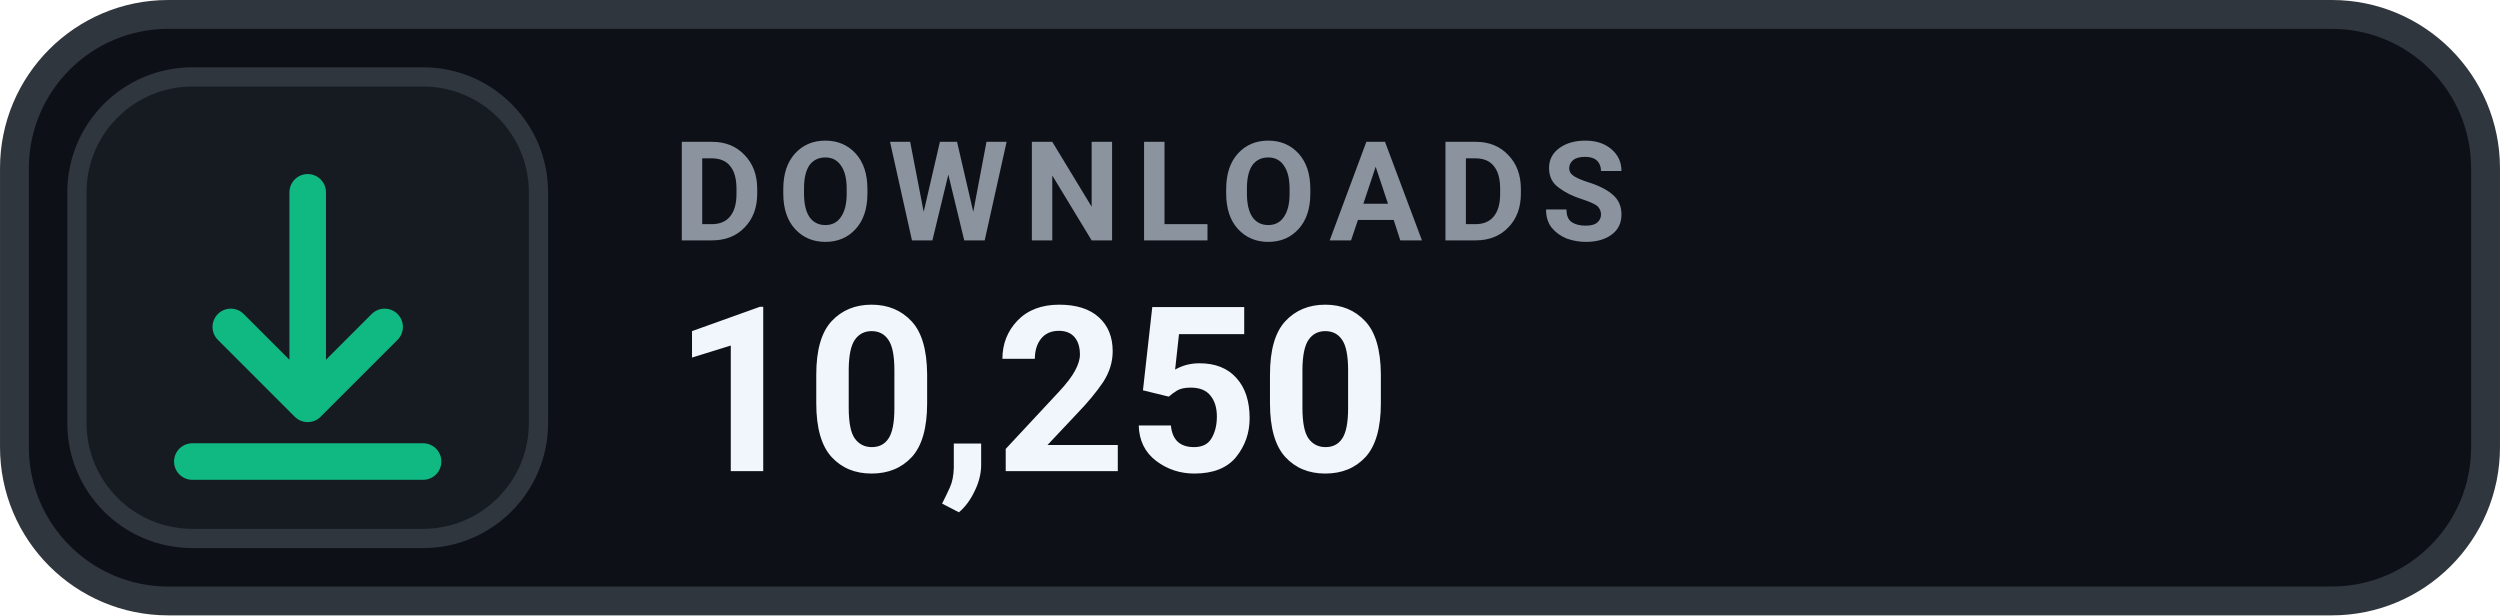
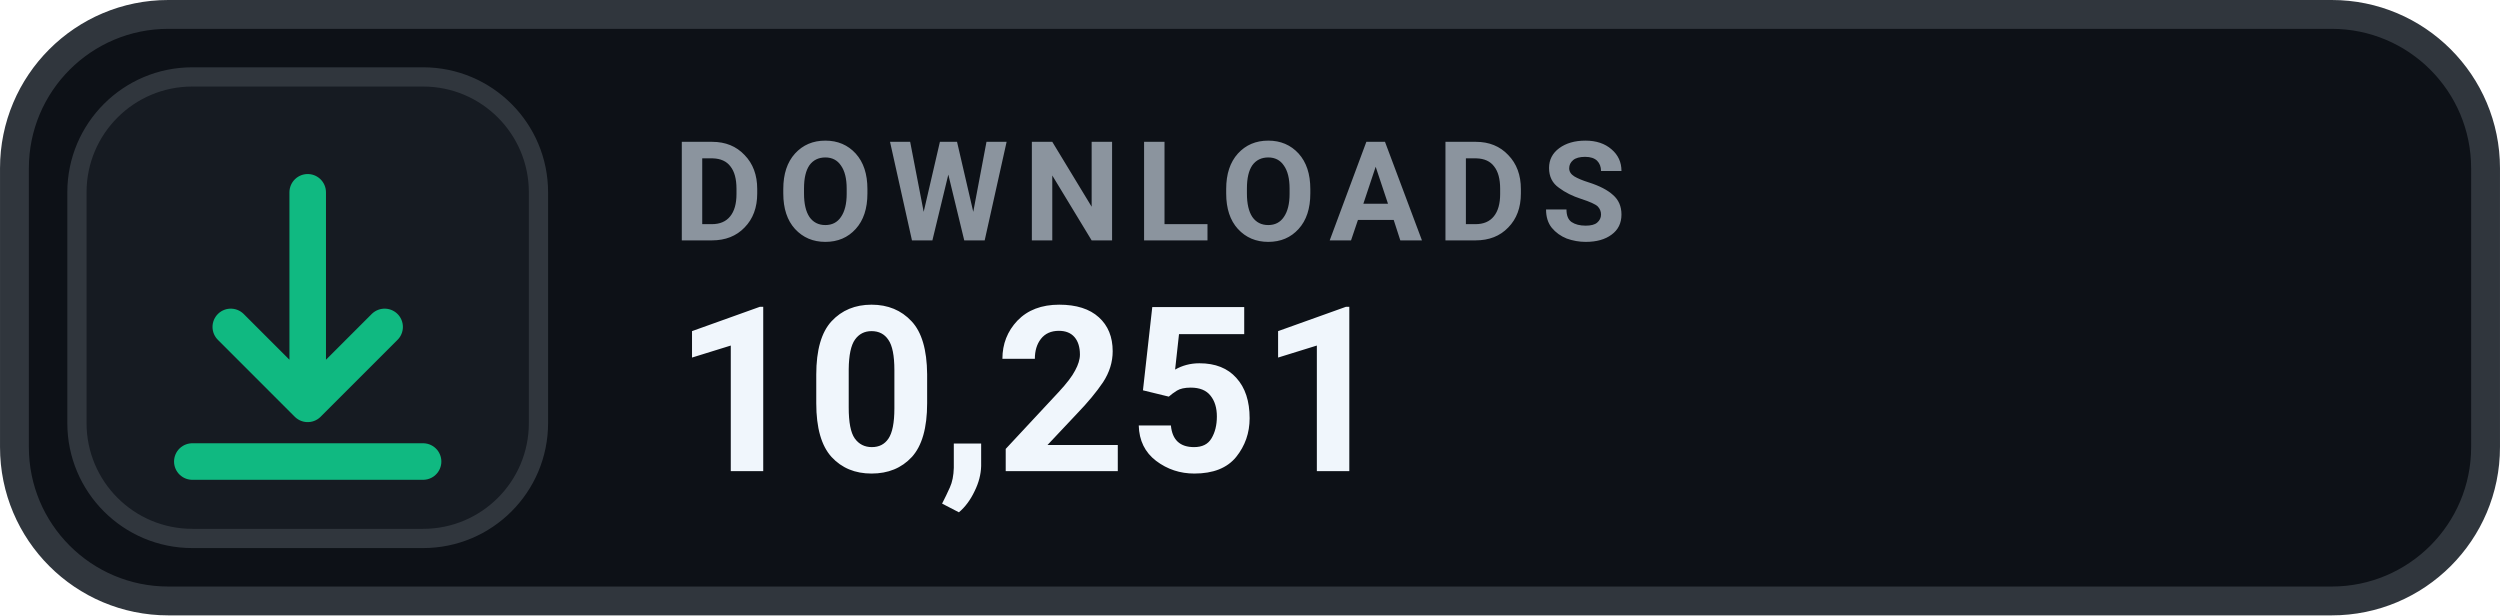
- <svg xmlns="http://www.w3.org/2000/svg" width="126" height="31.015" viewBox="0 0 130 32" role="img" aria-label="DOWNLOADS 10,250">
+ <svg xmlns="http://www.w3.org/2000/svg" width="126" height="31.015" viewBox="0 0 130 32" role="img" aria-label="DOWNLOADS 10,251">
  <rect x=".75" y=".75" width="128.5" height="30.5" rx="8" fill="#0D1117" stroke="#30363D" stroke-width="1.5" />
  <rect x="4" y="4" width="24" height="24" rx="6" fill="#161B22" stroke="#30363D" stroke-width="1" />
  <g transform="translate(16 16)" style="color:#10B981;">
    <path d="M0 -6 v11 m0 0 l4 -4 m-4 4 l-4 -4 M-6 8 h12" fill="none" stroke="currentColor" stroke-width="1.9" stroke-linecap="round" stroke-linejoin="round" />
  </g>
  <text x="35" y="12.5" fill="#8B949E" font-family="-apple-system,BlinkMacSystemFont,'Segoe UI',Roboto,Helvetica,Arial,sans-serif" font-size="7.2" font-weight="700" letter-spacing=".75">DOWNLOADS</text>
-   <text x="35" y="24.5" fill="#F0F6FC" font-family="-apple-system,BlinkMacSystemFont,'Segoe UI',Roboto,Helvetica,Arial,sans-serif" font-size="12" font-weight="700">10,250</text>
+   <text x="35" y="24.5" fill="#F0F6FC" font-family="-apple-system,BlinkMacSystemFont,'Segoe UI',Roboto,Helvetica,Arial,sans-serif" font-size="12" font-weight="700">10,251</text>
</svg>
